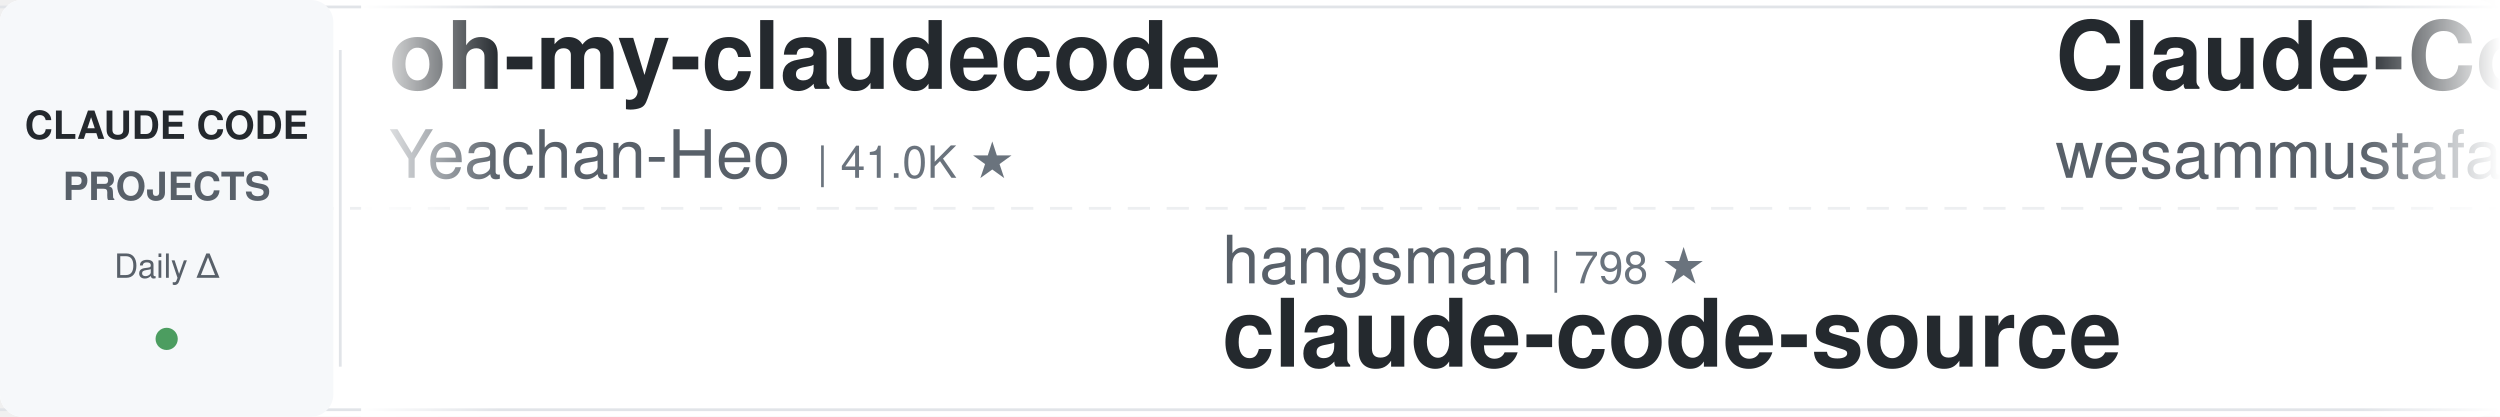
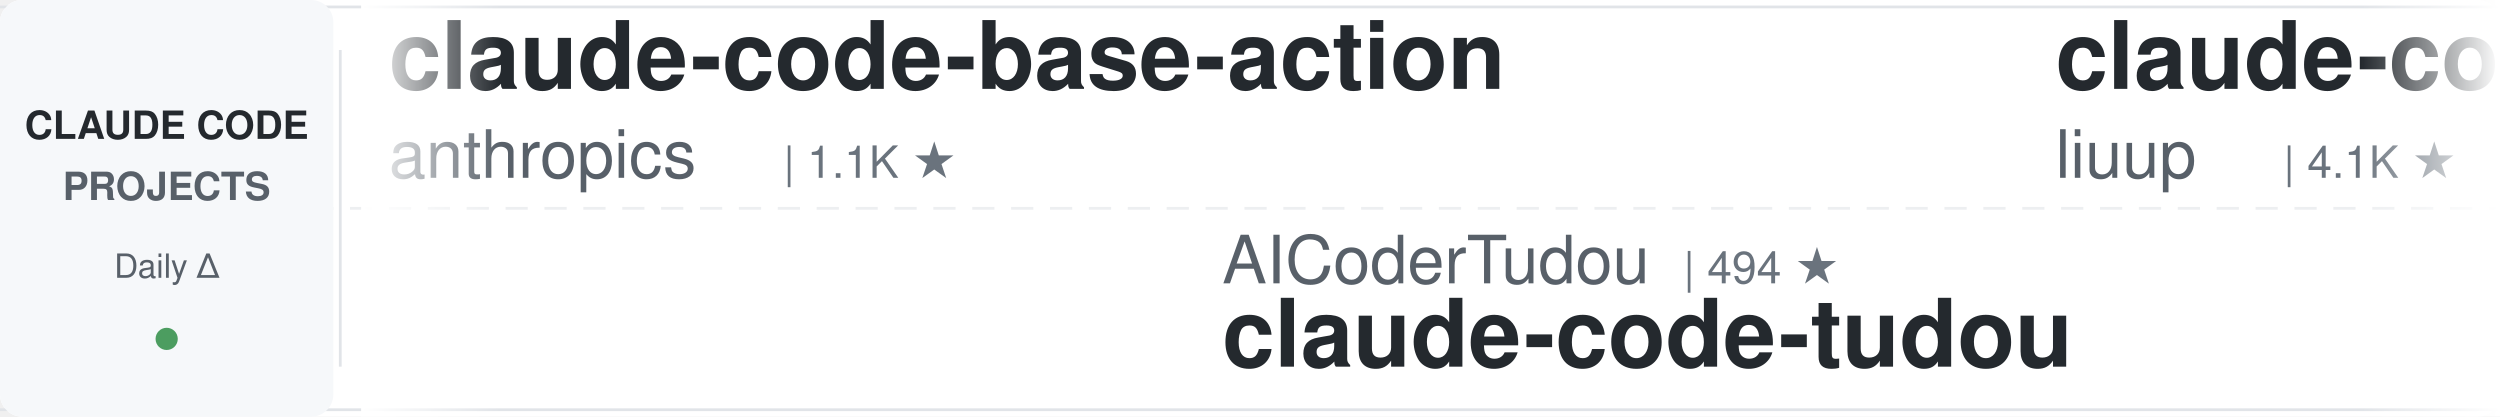
<svg xmlns="http://www.w3.org/2000/svg" width="900" height="150">
  <defs>
    <linearGradient id="leftFade" x1="0%" y1="0%" x2="100%" y2="0%">
      <stop offset="0%" style="stop-color:#ffffff;stop-opacity:1" />
      <stop offset="100%" style="stop-color:#ffffff;stop-opacity:0" />
    </linearGradient>
    <linearGradient id="rightFade" x1="0%" y1="0%" x2="100%" y2="0%">
      <stop offset="0%" style="stop-color:#ffffff;stop-opacity:0" />
      <stop offset="100%" style="stop-color:#ffffff;stop-opacity:1" />
    </linearGradient>
  </defs>
  <rect width="900" height="150" fill="#ffffff" rx="8" />
  <rect x="0" y="2" width="900" height="1" fill="#e1e4e8" />
  <rect x="0" y="147" width="900" height="1" fill="#e1e4e8" />
  <line x1="0" y1="75" x2="900" y2="75" stroke="#e1e4e8" stroke-width="1" stroke-dasharray="8 6" opacity="0.6" />
  <rect x="0" y="0" width="120" height="150" fill="#f6f8fa" rx="8" />
  <text x="60" y="50" font-family="-apple-system, BlinkMacSystemFont, 'Segoe UI', Helvetica, Arial, sans-serif" font-size="14" font-weight="600" fill="#24292e" text-anchor="middle">CLAUDE CODE</text>
  <text x="60" y="72" font-family="-apple-system, BlinkMacSystemFont, 'Segoe UI', Helvetica, Arial, sans-serif" font-size="14" font-weight="600" fill="#586069" text-anchor="middle">PROJECTS</text>
  <text x="60" y="100" font-family="-apple-system, BlinkMacSystemFont, 'Segoe UI', Helvetica, Arial, sans-serif" font-size="12" font-weight="500" fill="#586069" text-anchor="middle">Daily Δ</text>
  <circle cx="60" cy="122" r="4" fill="#22863a" opacity="0.8" />
  <rect x="122" y="18" width="1" height="114" fill="#e1e4e8" />
  <clipPath id="tickerClip">
    <rect x="130" y="0" width="770" height="150" />
  </clipPath>
  <g clip-path="url(#tickerClip)">
    <g id="tickerItems">
      <animateTransform attributeName="transform" attributeType="XML" type="translate" from="0 0" to="-3000 0" dur="54s" repeatCount="indefinite" />
      <g transform="translate(0, 0)">
-         <text x="140" y="32" font-family="-apple-system, BlinkMacSystemFont, 'Segoe UI', Helvetica, Arial, sans-serif" font-size="34" font-weight="600" fill="#24292e">oh-my-claudecode</text>
-         <text x="140" y="64" font-family="-apple-system, BlinkMacSystemFont, 'Segoe UI', Helvetica, Arial, sans-serif" font-size="24" font-weight="400" fill="#586069">Yeachan-Heo</text>
-         <text x="294" y="64" font-family="-apple-system, BlinkMacSystemFont, 'Segoe UI', Helvetica, Arial, sans-serif" font-size="16" font-weight="500" fill="#6a737d">| 41.0K ★</text>
+         <text x="140" y="32" font-family="-apple-system, BlinkMacSystemFont, 'Segoe UI', Helvetica, Arial, sans-serif" font-size="34" font-weight="600" fill="#24292e">claude-code-base-action</text>
+         <text x="140" y="64" font-family="-apple-system, BlinkMacSystemFont, 'Segoe UI', Helvetica, Arial, sans-serif" font-size="24" font-weight="400" fill="#586069">anthropics</text>
+         <text x="282" y="64" font-family="-apple-system, BlinkMacSystemFont, 'Segoe UI', Helvetica, Arial, sans-serif" font-size="16" font-weight="500" fill="#6a737d">| 1.1K ★</text>
      </g>
      <g transform="translate(300, 0)">
-         <text x="140" y="102" font-family="-apple-system, BlinkMacSystemFont, 'Segoe UI', Helvetica, Arial, sans-serif" font-size="24" font-weight="400" fill="#586069">hangsman</text>
-         <text x="258" y="102" font-family="-apple-system, BlinkMacSystemFont, 'Segoe UI', Helvetica, Arial, sans-serif" font-size="16" font-weight="500" fill="#6a737d">| 798 ★</text>
-         <text x="140" y="132" font-family="-apple-system, BlinkMacSystemFont, 'Segoe UI', Helvetica, Arial, sans-serif" font-size="34" font-weight="600" fill="#24292e">claude-code-source</text>
-       </g>
-       <g transform="translate(600, 0)">
-         <text x="140" y="32" font-family="-apple-system, BlinkMacSystemFont, 'Segoe UI', Helvetica, Arial, sans-serif" font-size="34" font-weight="600" fill="#24292e">Claude-Code-Quest</text>
-         <text x="140" y="64" font-family="-apple-system, BlinkMacSystemFont, 'Segoe UI', Helvetica, Arial, sans-serif" font-size="24" font-weight="400" fill="#586069">wesammustafa</text>
-         <text x="306" y="64" font-family="-apple-system, BlinkMacSystemFont, 'Segoe UI', Helvetica, Arial, sans-serif" font-size="16" font-weight="500" fill="#6a737d">| 3.7K ★</text>
-       </g>
-       <g transform="translate(900, 0)">
-         <text x="140" y="102" font-family="-apple-system, BlinkMacSystemFont, 'Segoe UI', Helvetica, Arial, sans-serif" font-size="24" font-weight="400" fill="#586069">overwirehq</text>
-         <text x="282" y="102" font-family="-apple-system, BlinkMacSystemFont, 'Segoe UI', Helvetica, Arial, sans-serif" font-size="16" font-weight="500" fill="#6a737d">| 2.8K ★</text>
-         <text x="140" y="132" font-family="-apple-system, BlinkMacSystemFont, 'Segoe UI', Helvetica, Arial, sans-serif" font-size="34" font-weight="600" fill="#24292e">claude-code-telegram</text>
-       </g>
-       <g transform="translate(1200, 0)">
-         <text x="140" y="32" font-family="-apple-system, BlinkMacSystemFont, 'Segoe UI', Helvetica, Arial, sans-serif" font-size="34" font-weight="600" fill="#24292e">my-claude-code-setup</text>
-         <text x="140" y="64" font-family="-apple-system, BlinkMacSystemFont, 'Segoe UI', Helvetica, Arial, sans-serif" font-size="24" font-weight="400" fill="#586069">centminmod</text>
-         <text x="282" y="64" font-family="-apple-system, BlinkMacSystemFont, 'Segoe UI', Helvetica, Arial, sans-serif" font-size="16" font-weight="500" fill="#6a737d">| 2.7K ★</text>
-       </g>
-       <g transform="translate(1500, 0)">
-         <text x="140" y="102" font-family="-apple-system, BlinkMacSystemFont, 'Segoe UI', Helvetica, Arial, sans-serif" font-size="24" font-weight="400" fill="#586069">feiskyer</text>
-         <text x="258" y="102" font-family="-apple-system, BlinkMacSystemFont, 'Segoe UI', Helvetica, Arial, sans-serif" font-size="16" font-weight="500" fill="#6a737d">| 1.7K ★</text>
-         <text x="140" y="132" font-family="-apple-system, BlinkMacSystemFont, 'Segoe UI', Helvetica, Arial, sans-serif" font-size="34" font-weight="600" fill="#24292e">claude-code-settings</text>
-       </g>
-       <g transform="translate(1800, 0)">
-         <text x="140" y="32" font-family="-apple-system, BlinkMacSystemFont, 'Segoe UI', Helvetica, Arial, sans-serif" font-size="34" font-weight="600" fill="#24292e">free-claude-code</text>
-         <text x="140" y="64" font-family="-apple-system, BlinkMacSystemFont, 'Segoe UI', Helvetica, Arial, sans-serif" font-size="24" font-weight="400" fill="#586069">Alishahryar1</text>
-         <text x="306" y="64" font-family="-apple-system, BlinkMacSystemFont, 'Segoe UI', Helvetica, Arial, sans-serif" font-size="16" font-weight="500" fill="#6a737d">| 72.0K ★</text>
-       </g>
-       <g transform="translate(2100, 0)">
-         <text x="140" y="102" font-family="-apple-system, BlinkMacSystemFont, 'Segoe UI', Helvetica, Arial, sans-serif" font-size="24" font-weight="400" fill="#586069">lintsinghua</text>
-         <text x="294" y="102" font-family="-apple-system, BlinkMacSystemFont, 'Segoe UI', Helvetica, Arial, sans-serif" font-size="16" font-weight="500" fill="#6a737d">| 4.4K ★</text>
-         <text x="140" y="132" font-family="-apple-system, BlinkMacSystemFont, 'Segoe UI', Helvetica, Arial, sans-serif" font-size="34" font-weight="600" fill="#24292e">claude-code-book</text>
-       </g>
-       <g transform="translate(2400, 0)">
-         <text x="140" y="32" font-family="-apple-system, BlinkMacSystemFont, 'Segoe UI', Helvetica, Arial, sans-serif" font-size="34" font-weight="600" fill="#24292e">awesome-claude-code</text>
-         <text x="140" y="64" font-family="-apple-system, BlinkMacSystemFont, 'Segoe UI', Helvetica, Arial, sans-serif" font-size="24" font-weight="400" fill="#586069">jqueryscript</text>
-         <text x="306" y="64" font-family="-apple-system, BlinkMacSystemFont, 'Segoe UI', Helvetica, Arial, sans-serif" font-size="16" font-weight="500" fill="#6a737d">| 554 ★</text>
-       </g>
-       <g transform="translate(2700, 0)">
        <text x="140" y="102" font-family="-apple-system, BlinkMacSystemFont, 'Segoe UI', Helvetica, Arial, sans-serif" font-size="24" font-weight="400" fill="#586069">AICoderTudou</text>
        <text x="306" y="102" font-family="-apple-system, BlinkMacSystemFont, 'Segoe UI', Helvetica, Arial, sans-serif" font-size="16" font-weight="500" fill="#6a737d">| 494 ★</text>
        <text x="140" y="132" font-family="-apple-system, BlinkMacSystemFont, 'Segoe UI', Helvetica, Arial, sans-serif" font-size="34" font-weight="600" fill="#24292e">claude-code-tudou</text>
      </g>
+       <g transform="translate(600, 0)">
+         <text x="140" y="32" font-family="-apple-system, BlinkMacSystemFont, 'Segoe UI', Helvetica, Arial, sans-serif" font-size="34" font-weight="600" fill="#24292e">claude-code-analysis</text>
+         <text x="140" y="64" font-family="-apple-system, BlinkMacSystemFont, 'Segoe UI', Helvetica, Arial, sans-serif" font-size="24" font-weight="400" fill="#586069">liuup</text>
+         <text x="222" y="64" font-family="-apple-system, BlinkMacSystemFont, 'Segoe UI', Helvetica, Arial, sans-serif" font-size="16" font-weight="500" fill="#6a737d">| 4.1K ★</text>
+       </g>
+       <g transform="translate(900, 0)">
+         <text x="140" y="102" font-family="-apple-system, BlinkMacSystemFont, 'Segoe UI', Helvetica, Arial, sans-serif" font-size="24" font-weight="400" fill="#586069">asgeirtj</text>
+         <text x="258" y="102" font-family="-apple-system, BlinkMacSystemFont, 'Segoe UI', Helvetica, Arial, sans-serif" font-size="16" font-weight="500" fill="#6a737d">| 72.1K ★</text>
+         <text x="140" y="132" font-family="-apple-system, BlinkMacSystemFont, 'Segoe UI', Helvetica, Arial, sans-serif" font-size="34" font-weight="600" fill="#24292e">system_prompts_leaks</text>
+       </g>
+       <g transform="translate(1200, 0)">
+         <text x="140" y="32" font-family="-apple-system, BlinkMacSystemFont, 'Segoe UI', Helvetica, Arial, sans-serif" font-size="34" font-weight="600" fill="#24292e">claude-code-book</text>
+         <text x="140" y="64" font-family="-apple-system, BlinkMacSystemFont, 'Segoe UI', Helvetica, Arial, sans-serif" font-size="24" font-weight="400" fill="#586069">lintsinghua</text>
+         <text x="294" y="64" font-family="-apple-system, BlinkMacSystemFont, 'Segoe UI', Helvetica, Arial, sans-serif" font-size="16" font-weight="500" fill="#6a737d">| 4.4K ★</text>
+       </g>
+       <g transform="translate(1500, 0)">
+         <text x="140" y="102" font-family="-apple-system, BlinkMacSystemFont, 'Segoe UI', Helvetica, Arial, sans-serif" font-size="24" font-weight="400" fill="#586069">Piebald-AI</text>
+         <text x="282" y="102" font-family="-apple-system, BlinkMacSystemFont, 'Segoe UI', Helvetica, Arial, sans-serif" font-size="16" font-weight="500" fill="#6a737d">| 13.2K ★</text>
+         <text x="140" y="132" font-family="-apple-system, BlinkMacSystemFont, 'Segoe UI', Helvetica, Arial, sans-serif" font-size="34" font-weight="600" fill="#24292e">claude-code-system-promp...</text>
+       </g>
+       <g transform="translate(1800, 0)">
+         <text x="140" y="32" font-family="-apple-system, BlinkMacSystemFont, 'Segoe UI', Helvetica, Arial, sans-serif" font-size="34" font-weight="600" fill="#24292e">claude-code-reverse</text>
+         <text x="140" y="64" font-family="-apple-system, BlinkMacSystemFont, 'Segoe UI', Helvetica, Arial, sans-serif" font-size="24" font-weight="400" fill="#586069">Yuyz0112</text>
+         <text x="258" y="64" font-family="-apple-system, BlinkMacSystemFont, 'Segoe UI', Helvetica, Arial, sans-serif" font-size="16" font-weight="500" fill="#6a737d">| 2.5K ★</text>
+       </g>
+       <g transform="translate(2100, 0)">
+         <text x="140" y="102" font-family="-apple-system, BlinkMacSystemFont, 'Segoe UI', Helvetica, Arial, sans-serif" font-size="24" font-weight="400" fill="#586069">anthropics</text>
+         <text x="282" y="102" font-family="-apple-system, BlinkMacSystemFont, 'Segoe UI', Helvetica, Arial, sans-serif" font-size="16" font-weight="500" fill="#6a737d">| 7.0K ★</text>
+         <text x="140" y="132" font-family="-apple-system, BlinkMacSystemFont, 'Segoe UI', Helvetica, Arial, sans-serif" font-size="34" font-weight="600" fill="#24292e">claude-code-security-rev...</text>
+       </g>
+       <g transform="translate(2400, 0)">
+         <text x="140" y="32" font-family="-apple-system, BlinkMacSystemFont, 'Segoe UI', Helvetica, Arial, sans-serif" font-size="34" font-weight="600" fill="#24292e">claude-code-my-workflow</text>
+         <text x="140" y="64" font-family="-apple-system, BlinkMacSystemFont, 'Segoe UI', Helvetica, Arial, sans-serif" font-size="24" font-weight="400" fill="#586069">pedrohcgs</text>
+         <text x="270" y="64" font-family="-apple-system, BlinkMacSystemFont, 'Segoe UI', Helvetica, Arial, sans-serif" font-size="16" font-weight="500" fill="#6a737d">| 1.7K ★</text>
+       </g>
+       <g transform="translate(2700, 0)">
+         <text x="140" y="102" font-family="-apple-system, BlinkMacSystemFont, 'Segoe UI', Helvetica, Arial, sans-serif" font-size="24" font-weight="400" fill="#586069">fuergaosi233</text>
+         <text x="306" y="102" font-family="-apple-system, BlinkMacSystemFont, 'Segoe UI', Helvetica, Arial, sans-serif" font-size="16" font-weight="500" fill="#6a737d">| 2.8K ★</text>
+         <text x="140" y="132" font-family="-apple-system, BlinkMacSystemFont, 'Segoe UI', Helvetica, Arial, sans-serif" font-size="34" font-weight="600" fill="#24292e">claude-code-proxy</text>
+       </g>
      <g transform="translate(3000, 0)">
-         <text x="140" y="32" font-family="-apple-system, BlinkMacSystemFont, 'Segoe UI', Helvetica, Arial, sans-serif" font-size="34" font-weight="600" fill="#24292e">oh-my-claudecode</text>
-         <text x="140" y="64" font-family="-apple-system, BlinkMacSystemFont, 'Segoe UI', Helvetica, Arial, sans-serif" font-size="24" font-weight="400" fill="#586069">Yeachan-Heo</text>
-         <text x="294" y="64" font-family="-apple-system, BlinkMacSystemFont, 'Segoe UI', Helvetica, Arial, sans-serif" font-size="16" font-weight="500" fill="#6a737d">| 41.0K ★</text>
+         <text x="140" y="32" font-family="-apple-system, BlinkMacSystemFont, 'Segoe UI', Helvetica, Arial, sans-serif" font-size="34" font-weight="600" fill="#24292e">claude-code-base-action</text>
+         <text x="140" y="64" font-family="-apple-system, BlinkMacSystemFont, 'Segoe UI', Helvetica, Arial, sans-serif" font-size="24" font-weight="400" fill="#586069">anthropics</text>
+         <text x="282" y="64" font-family="-apple-system, BlinkMacSystemFont, 'Segoe UI', Helvetica, Arial, sans-serif" font-size="16" font-weight="500" fill="#6a737d">| 1.1K ★</text>
      </g>
      <g transform="translate(3300, 0)">
-         <text x="140" y="102" font-family="-apple-system, BlinkMacSystemFont, 'Segoe UI', Helvetica, Arial, sans-serif" font-size="24" font-weight="400" fill="#586069">hangsman</text>
-         <text x="258" y="102" font-family="-apple-system, BlinkMacSystemFont, 'Segoe UI', Helvetica, Arial, sans-serif" font-size="16" font-weight="500" fill="#6a737d">| 798 ★</text>
-         <text x="140" y="132" font-family="-apple-system, BlinkMacSystemFont, 'Segoe UI', Helvetica, Arial, sans-serif" font-size="34" font-weight="600" fill="#24292e">claude-code-source</text>
+         <text x="140" y="102" font-family="-apple-system, BlinkMacSystemFont, 'Segoe UI', Helvetica, Arial, sans-serif" font-size="24" font-weight="400" fill="#586069">AICoderTudou</text>
+         <text x="306" y="102" font-family="-apple-system, BlinkMacSystemFont, 'Segoe UI', Helvetica, Arial, sans-serif" font-size="16" font-weight="500" fill="#6a737d">| 494 ★</text>
+         <text x="140" y="132" font-family="-apple-system, BlinkMacSystemFont, 'Segoe UI', Helvetica, Arial, sans-serif" font-size="34" font-weight="600" fill="#24292e">claude-code-tudou</text>
      </g>
      <g transform="translate(3600, 0)">
-         <text x="140" y="32" font-family="-apple-system, BlinkMacSystemFont, 'Segoe UI', Helvetica, Arial, sans-serif" font-size="34" font-weight="600" fill="#24292e">Claude-Code-Quest</text>
-         <text x="140" y="64" font-family="-apple-system, BlinkMacSystemFont, 'Segoe UI', Helvetica, Arial, sans-serif" font-size="24" font-weight="400" fill="#586069">wesammustafa</text>
-         <text x="306" y="64" font-family="-apple-system, BlinkMacSystemFont, 'Segoe UI', Helvetica, Arial, sans-serif" font-size="16" font-weight="500" fill="#6a737d">| 3.7K ★</text>
+         <text x="140" y="32" font-family="-apple-system, BlinkMacSystemFont, 'Segoe UI', Helvetica, Arial, sans-serif" font-size="34" font-weight="600" fill="#24292e">claude-code-analysis</text>
+         <text x="140" y="64" font-family="-apple-system, BlinkMacSystemFont, 'Segoe UI', Helvetica, Arial, sans-serif" font-size="24" font-weight="400" fill="#586069">liuup</text>
+         <text x="222" y="64" font-family="-apple-system, BlinkMacSystemFont, 'Segoe UI', Helvetica, Arial, sans-serif" font-size="16" font-weight="500" fill="#6a737d">| 4.1K ★</text>
      </g>
      <g transform="translate(3900, 0)">
-         <text x="140" y="102" font-family="-apple-system, BlinkMacSystemFont, 'Segoe UI', Helvetica, Arial, sans-serif" font-size="24" font-weight="400" fill="#586069">overwirehq</text>
-         <text x="282" y="102" font-family="-apple-system, BlinkMacSystemFont, 'Segoe UI', Helvetica, Arial, sans-serif" font-size="16" font-weight="500" fill="#6a737d">| 2.8K ★</text>
-         <text x="140" y="132" font-family="-apple-system, BlinkMacSystemFont, 'Segoe UI', Helvetica, Arial, sans-serif" font-size="34" font-weight="600" fill="#24292e">claude-code-telegram</text>
+         <text x="140" y="102" font-family="-apple-system, BlinkMacSystemFont, 'Segoe UI', Helvetica, Arial, sans-serif" font-size="24" font-weight="400" fill="#586069">asgeirtj</text>
+         <text x="258" y="102" font-family="-apple-system, BlinkMacSystemFont, 'Segoe UI', Helvetica, Arial, sans-serif" font-size="16" font-weight="500" fill="#6a737d">| 72.1K ★</text>
+         <text x="140" y="132" font-family="-apple-system, BlinkMacSystemFont, 'Segoe UI', Helvetica, Arial, sans-serif" font-size="34" font-weight="600" fill="#24292e">system_prompts_leaks</text>
      </g>
    </g>
  </g>
  <rect x="130" y="0" width="50" height="150" fill="url(#leftFade)" />
  <rect x="850" y="0" width="50" height="150" fill="url(#rightFade)" />
</svg>
